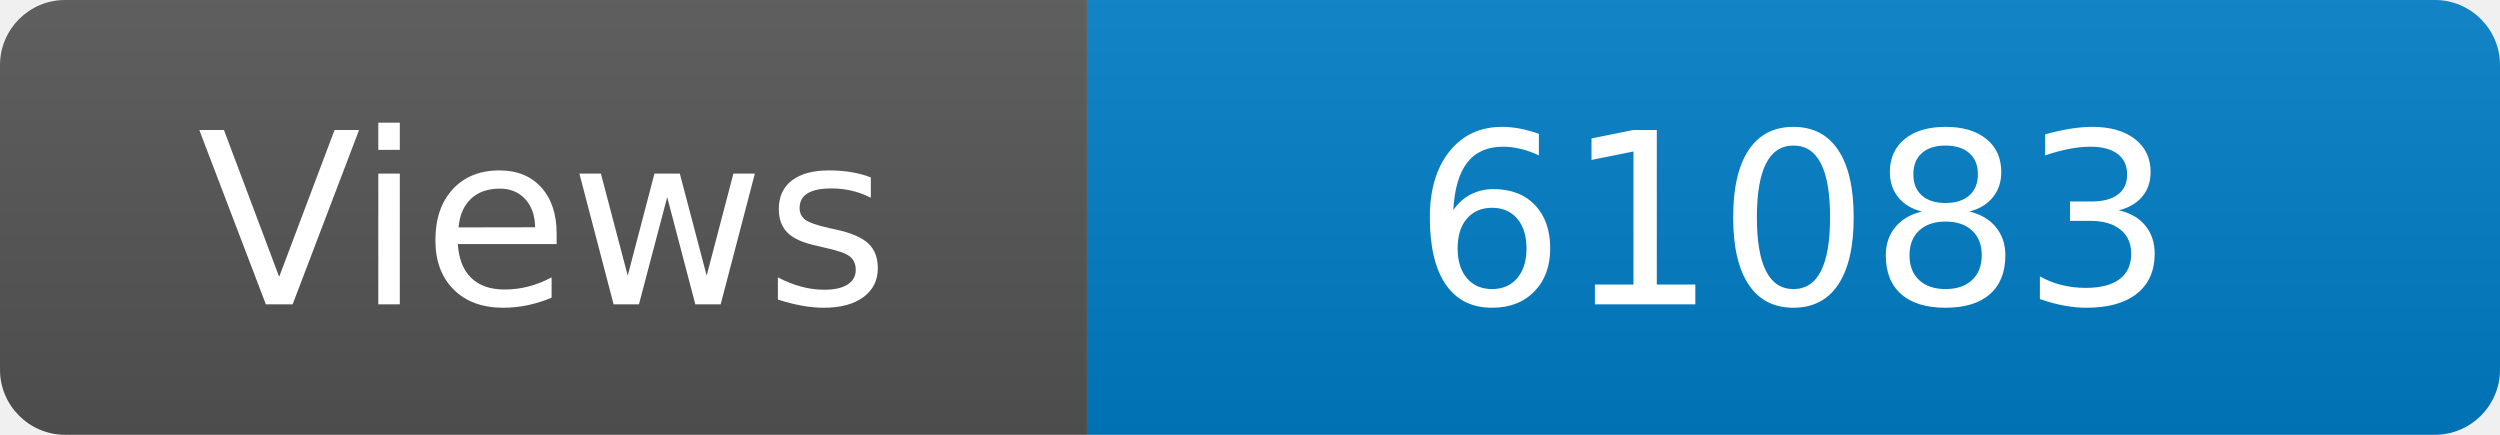
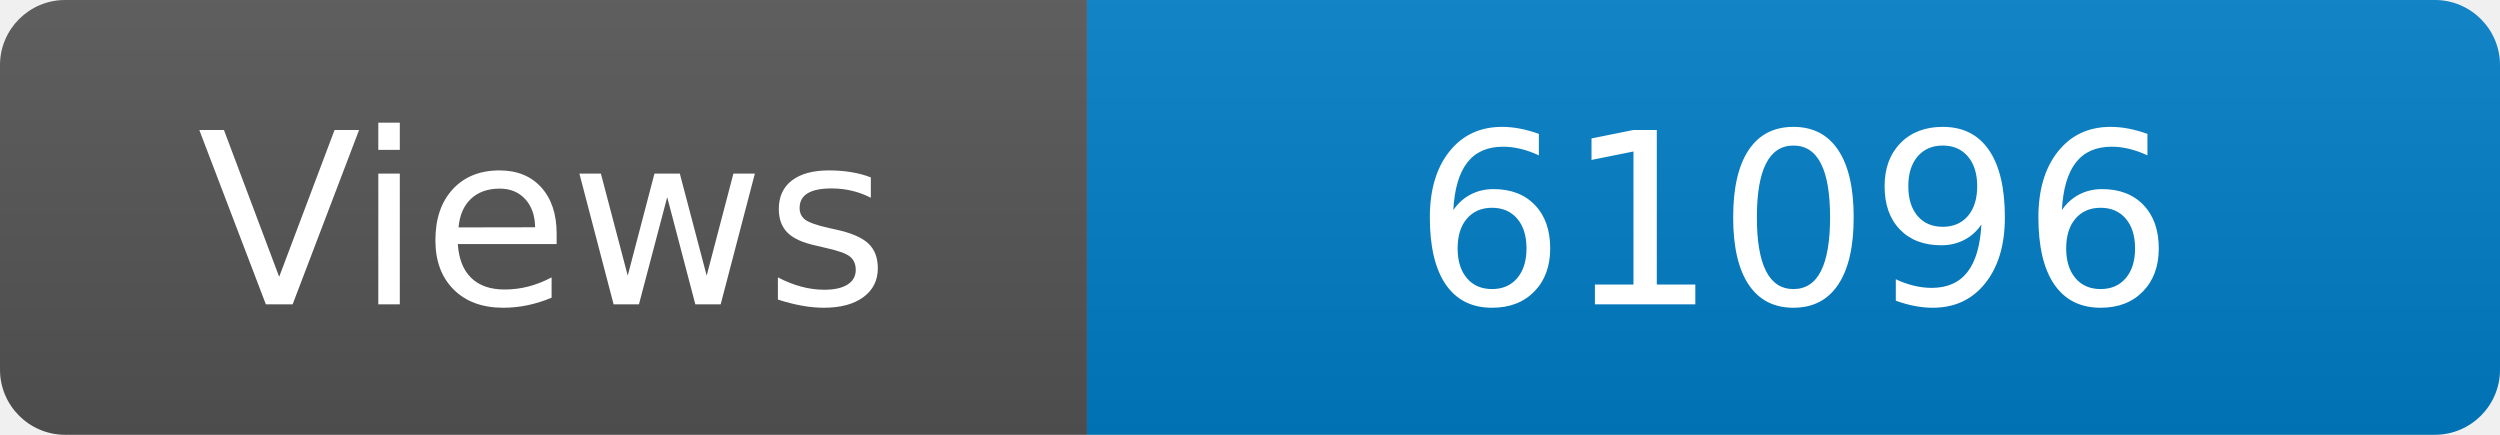
<svg xmlns="http://www.w3.org/2000/svg" width="115" height="20" role="img" aria-label="Maintained?: yes">
  <linearGradient id="s" x2="0" y2="100%">
    <stop offset="0" stop-color="#bbb" stop-opacity=".1" />
    <stop offset="1" stop-opacity=".1" />
  </linearGradient>
  <clipPath id="r">
    <rect width="115" height="20" rx="3" fill="#fff" />
  </clipPath>
  <g clip-path="url(#r)">
    <rect width="50" height="20" fill="#555" />
    <rect x="50" width="160" height="20" fill="#007ec6" />
    <rect width="115" height="20" fill="url(#s)" />
  </g>
  <g fill="#fff" text-anchor="middle" font-family="Verdana,Geneva,DejaVu Sans,sans-serif" font-size="110">
    <text x="250" y="140" transform="scale(.1)" fill="#fff">Views</text>
-     <text x="825" y="140" transform="scale(.1)" fill="#fff">61083</text>
+     <text x="825" y="140" transform="scale(.1)" fill="#fff">61096</text>
  </g>
</svg>
